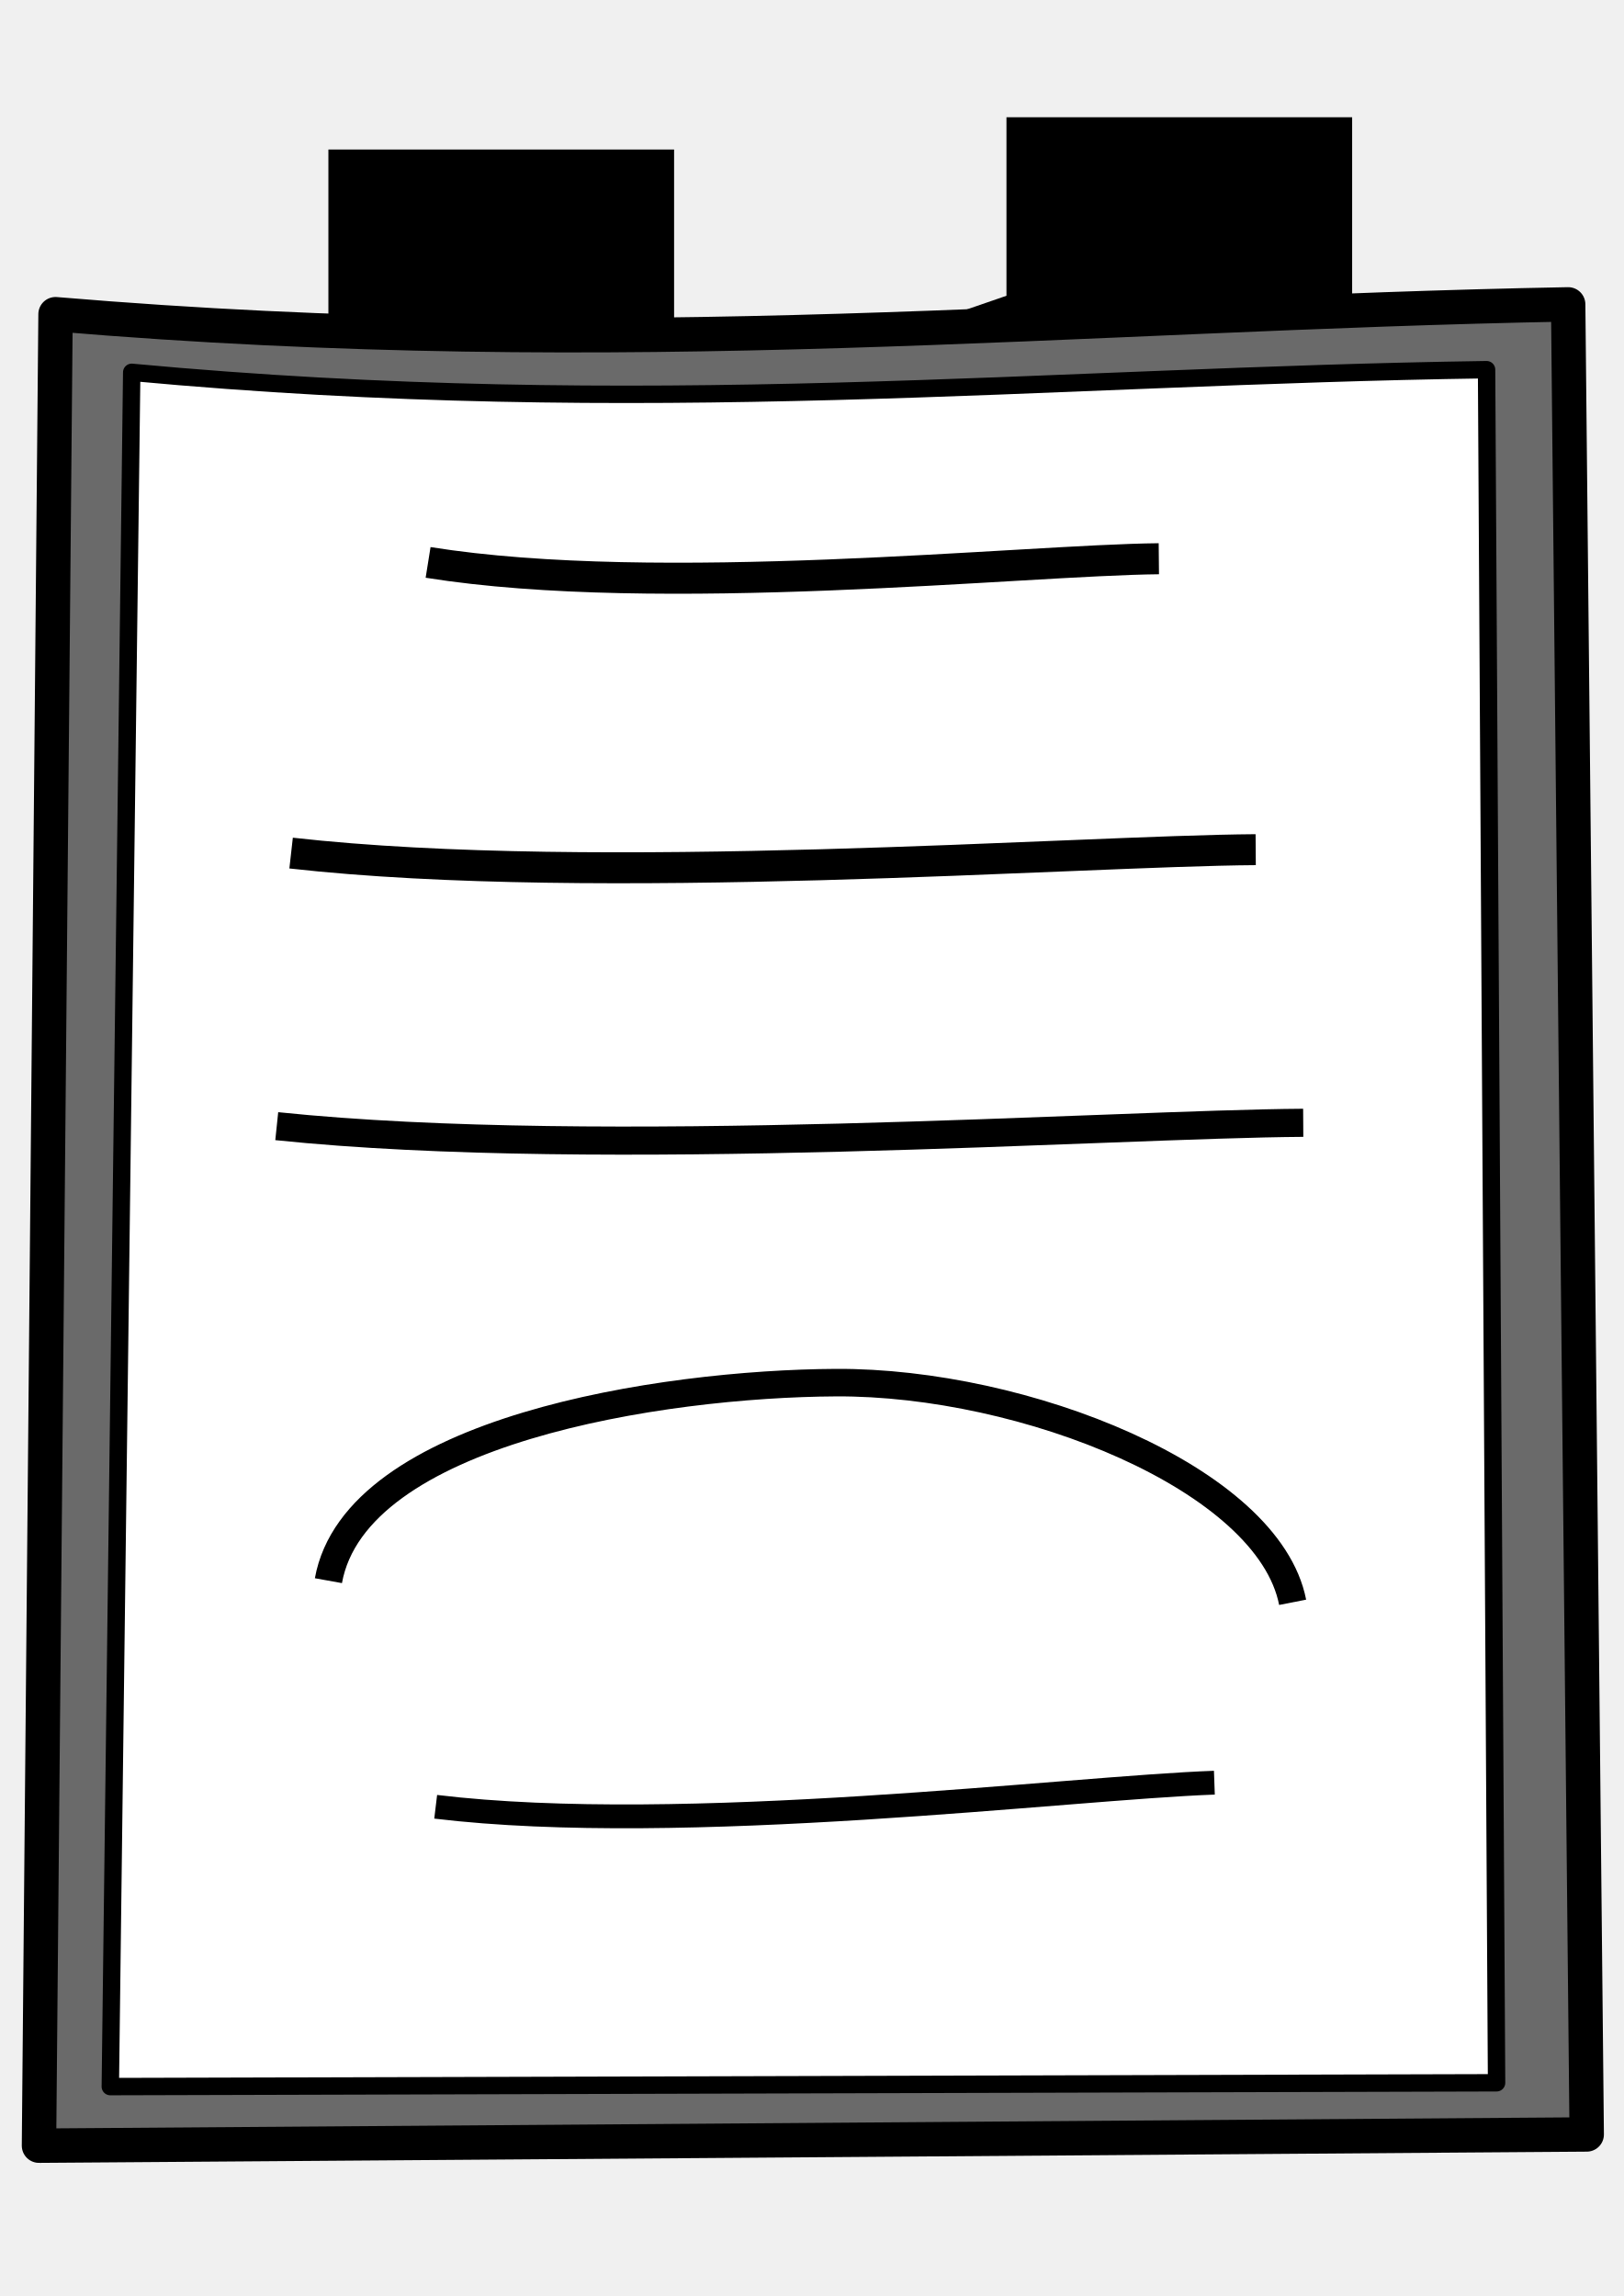
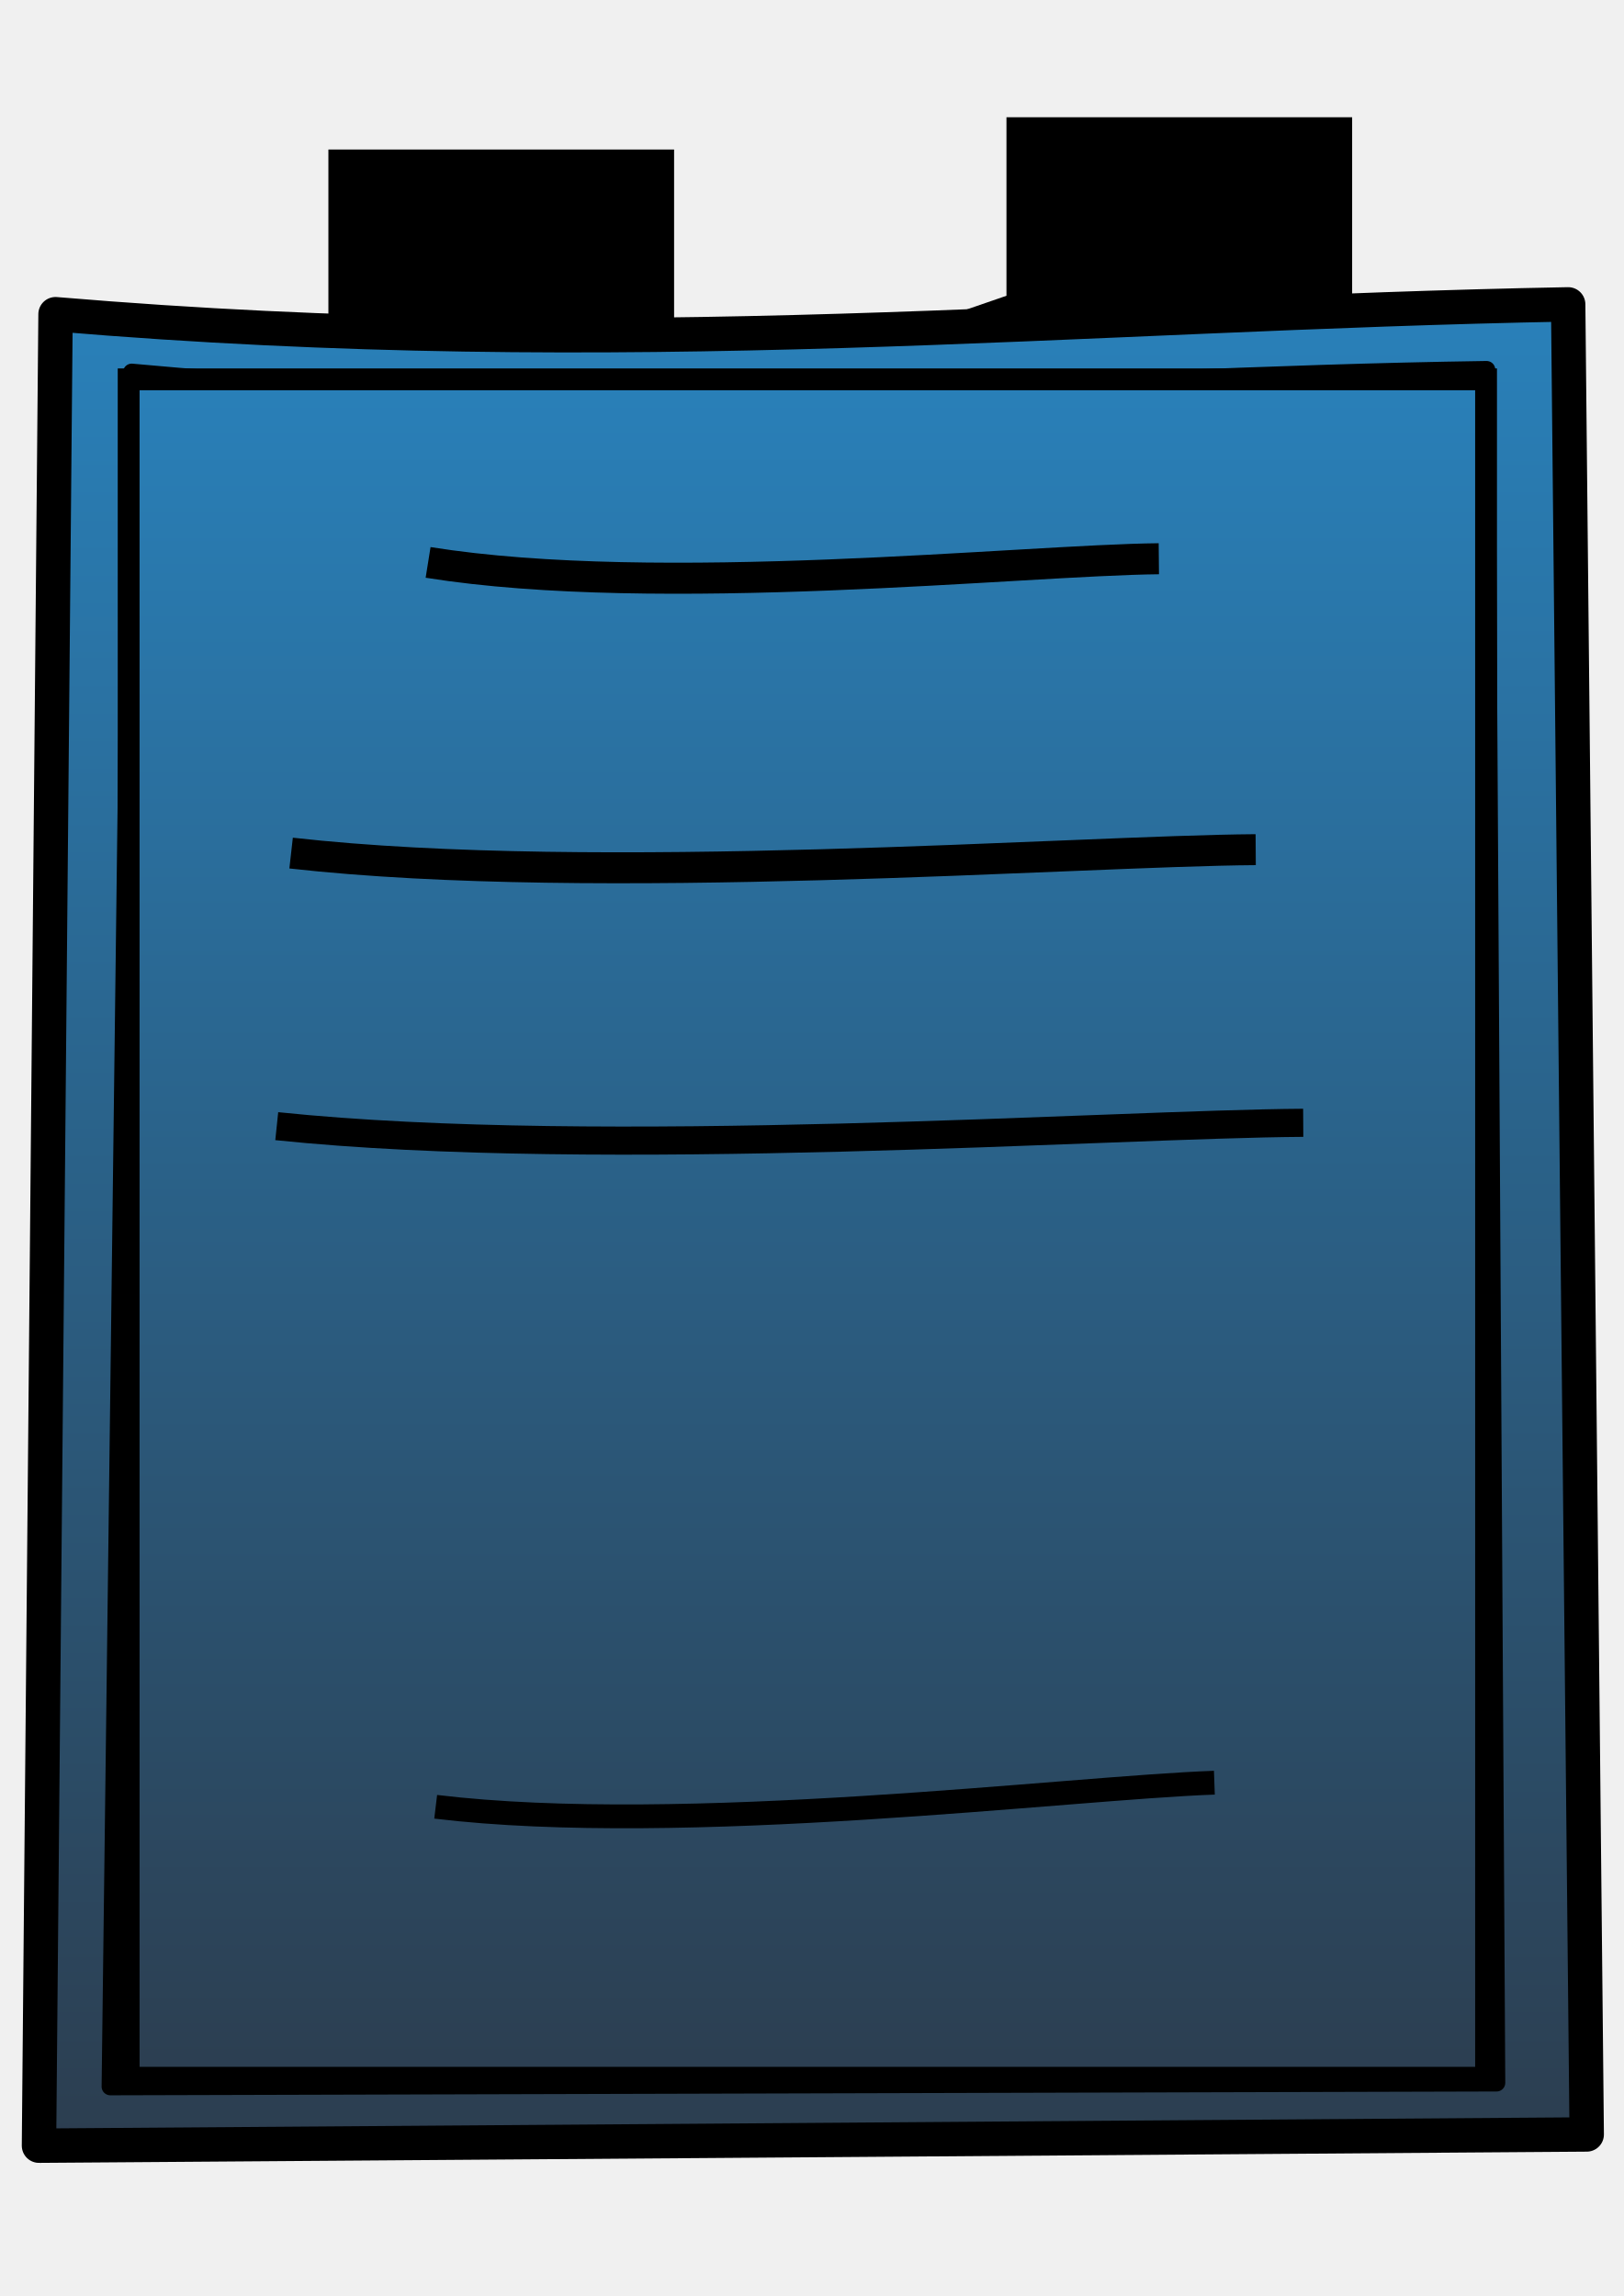
<svg xmlns="http://www.w3.org/2000/svg" version="1.1" viewBox="0 0 744.09 1052.4">
  <defs>
+     <linearGradient id="grad1" x1="0%" y1="100%" x2="0%" y2="0%">
+       <stop offset="0%" style="stop-color:#2c3e50;stop-opacity:1" />
+       <stop offset="100%" style="stop-color:#2980b9;stop-opacity:1" />
+     </linearGradient>
    <marker id="DotS" refY="0.0" refX="0.0" orient="auto">
      <path d="M-2.5-1c0,2.76-2.24,5-5,5s-5-2.24-5-5,2.24-5,5-5,5,2.24,5,5z" fill-rule="evenodd" transform="scale(0.2) translate(7.4, 1)" stroke="#000" stroke-width="1.0pt" />
    </marker>
    <linearGradient id="linearGradient4198" y2="1689" gradientUnits="userSpaceOnUse" x2="5079.2" y1="1689" x1="4622.9">
      <stop stop-color="#000" offset="0" />
      <stop stop-color="#000" stop-opacity="0" offset="1" />
    </linearGradient>
    <font id="font5460" horiz-adv-x="1024">
      <font-face font-family="SVGFont 1" units-per-em="1024" />
      <missing-glyph d="M0,0h1000v1024h-1000z" />
      <glyph glyph-name="glyph 1" />
    </font>
    <font id="font5466" horiz-adv-x="1024">
      <font-face font-family="SVGFont 2" units-per-em="1024" />
      <missing-glyph d="M0,0h1000v1024h-1000z" />
    </font>
  </defs>
  <path stroke-linejoin="round" d="m-1013.9-752.32c-2.296,254.16-4.592,508.32-6.888,762.48,214.75-1.558,429.49-3.117,644.24-4.676-2.567-253.97-5.144-507.93-7.718-761.9-206.6,3.822-391.06,24.254-629.64,4.094z" stroke="#000" stroke-miterlimit="4" stroke-width="14.318" fill="#6a6a6a" />
  <path stroke-linejoin="round" d="m-982.21-726.71c-2.971,237.9-5.942,475.79-8.913,713.69,192.35-0.53,384.69-1.06,577.04-1.588-1.385-237.74-2.774-475.47-4.166-713.21-185.06,2.683-350.34,21.01-563.96,1.107z" stroke="#000" stroke-miterlimit="4" stroke-dasharray="none" stroke-width="7.24" fill="#FFF" />
  <g fill-opacity="0.914" fill-rule="evenodd">
    <path d="m-124.1-647.31,1084.2,2.216,219.44-0.649l-1178.2-1.61z" fill="#afafde" />
    <path d="m-124.1-810.73,0,163.42,125.36-0.038,0-153.41z" fill="#353564" />
    <path d="M1.263-800.76,1179.6-1217v571.29l-1178.3-1.64z" fill="#e9e9ff" />
    <path d="M-124.1-810.73,960.13-1385.3,1179.6-1217,1.263-800.76z" fill="#4d4d9f" />
    <path d="m960.13-1385.3,0,740.2,219.44-0.649,0-571.29z" fill="#d7d7ff" />
    <path d="m-124.1-810.73,1084.2-574.56,0,740.2-1084.2-2.216z" fill="#8686bf" />
  </g>
  <g fill-opacity="0.914" fill-rule="evenodd">
    <path d="m820.7-1093.6,123.68-50.974,0,160.49-123.68,37.333z" fill="#e9e9ff" />
    <path d="m807.33-1100.6,0,148.73,13.372,5.136,0-146.85z" fill="#353564" />
    <path d="m807.33-1100.6,124.15-52.348,12.902,8.385-123.68,50.974z" fill="#4d4d9f" />
    <path d="m807.33-951.89,124.15-38.339,12.902,6.141-123.68,37.333z" fill="#afafde" />
    <path d="m931.48-1153,0,162.74,12.902,6.141,0-160.49z" fill="#d7d7ff" />
    <path d="m807.33-1100.6,124.15-52.348,0,162.74-124.15,38.339z" fill="#8686bf" />
  </g>
  <g fill-opacity="0.914" fill-rule="evenodd">
    <path d="m684.13-1094.3,102.63-36.48,0,117.61-102.63,28.473z" fill="#e9e9ff" />
    <path d="m675.9-1098,0,110.43,8.232,2.936,0-109.6z" fill="#353564" />
    <path d="m675.9-1098,102.86-37.052,8.008,4.333-102.63,36.48z" fill="#4d4d9f" />
    <path d="m675.9-987.61,102.86-28.919,8.008,3.382-102.63,28.473z" fill="#afafde" />
    <path d="m778.76-1135.1,0,118.56,8.008,3.382,0-117.61z" fill="#d7d7ff" />
    <path d="m675.9-1098,102.86-37.052,0,118.56-102.86,28.919z" fill="#8686bf" />
  </g>
  <g fill-opacity="0.914" fill-rule="evenodd">
    <path d="m545.64-952.79,91.075-37.405,0,106.3-91.075,29.441z" fill="#e9e9ff" />
    <path d="m534.47-958.75,0,99.604,11.172,4.686,0-98.336z" fill="#353564" />
    <path d="m534.47-958.75,91.429-38.416,10.818,6.965-91.075,37.405z" fill="#4d4d9f" />
    <path d="m534.47-859.15,91.429-30.237,10.818,5.482-91.075,29.441z" fill="#afafde" />
    <path d="m625.9-997.16,0,107.78,10.818,5.482,0-106.3z" fill="#d7d7ff" />
    <path d="m534.47-958.75,91.429-38.416,0,107.78-91.429,30.237z" fill="#8686bf" />
  </g>
  <g fill-opacity="0.914" fill-rule="evenodd">
    <path d="m462.03-1020.2,51.599-18.609,0,78.332-51.599,14.42z" fill="#e9e9ff" />
    <path d="m453.04-1022.2,0,74.606,8.992,1.594,0-74.143z" fill="#353564" />
    <path d="m453.04-1022.2,51.429-18.849,9.163,2.297-51.599,18.609z" fill="#4d4d9f" />
    <path d="m453.04-947.63,51.429-14.606,9.163,1.78-51.599,14.42z" fill="#afafde" />
    <path d="m504.47-1041.1,0,78.849,9.163,1.78,0-78.332z" fill="#d7d7ff" />
    <path d="m453.04-1022.2,51.429-18.849,0,78.849-51.429,14.606z" fill="#8686bf" />
  </g>
  <g fill-opacity="0.914" fill-rule="evenodd">
    <path d="m974.44-684.64,7.489,0.054,146.04-101.2-6.392,0.438z" fill="#afafde" />
    <path d="m974.44-1151.2,0,466.54,147.14-100.71,0-355.18z" fill="#353564" />
    <path d="m1121.6-1140.5,6.392-2.125,0,356.87-6.392,0.438z" fill="#e9e9ff" />
    <path d="m974.44-1151.2,7.489-2.862,146.04,11.379-6.392,2.125z" fill="#4d4d9f" />
    <path d="m981.93-1154,0,469.45,146.04-101.2,0-356.87z" fill="#d7d7ff" />
    <path d="m974.44-1151.2,7.489-2.862,0,469.45-7.489-0.054z" fill="#8686bf" />
  </g>
  <g fill-opacity="0.914" fill-rule="evenodd">
    <path d="m1340.5-592.51,3.523-0.091,0,1.997-3.523,0.087z" fill="#e9e9ff" />
    <path d="m1155.9-609.22,0,2.692,184.57,16.005,0-1.993z" fill="#353564" />
    <path d="m1155.9-609.22,4.286-0.166,183.8,16.778-3.523,0.091z" fill="#4d4d9f" />
    <path d="m1155.9-606.52,4.286-0.159,183.8,16.077-3.523,0.087z" fill="#afafde" />
    <path d="m1160.2-609.38,0,2.699,183.8,16.077,0-1.997z" fill="#d7d7ff" />
    <path d="m1155.9-609.22,4.286-0.166,0,2.699-4.286,0.159z" fill="#8686bf" />
  </g>
  <g fill-opacity="0.914" fill-rule="evenodd">
    <path d="m5275.9-111.47,516.34-104.61,0,154.06-516.34,81.477z" fill="#e9e9ff" />
    <path d="m6139.2-197.32,0,1476.4-346.95-1341.1,0-154.06z" fill="#d7d7ff" />
    <path d="M3759.2,777.08,6139.2,1279.1,5792.3-62.019,5275.9,19.458z" fill="#afafde" />
    <path d="m3759.2,228.89,0,548.19,1516.8-757.62,0-130.92z" fill="#353564" />
    <path d="m3759.2,228.89,2380.1-426.21-346.95-18.757-516.34,104.61z" fill="#4d4d9f" />
    <path d="m3759.2,228.89,2380.1-426.21,0,1476.4-2380.1-501.98z" fill="#8686bf" />
  </g>
  <rect fill-opacity="0.914" ry="61.122" height="122.24" width="200" y="-497.22" x="3282.2" fill="#61c8ff" />
  <path style="baseline-shift:baseline;block-progression:tb;color:#000000;direction:ltr;text-indent:0;text-align:start;enable-background:accumulate;text-transform:none;" d="m-618.09-834.32,0,0.358,0,74.071,0,0.358,0.362-0,143.18,0,0.356,0,0-0.358,0-74.071,0-0.358-0.356-0-143.18-0zm-19.816,81.154,142.46,0,20.54-7.083-142.46,0z" fill-rule="nonzero" />
  <path style="baseline-shift:baseline;block-progression:tb;color:#000000;direction:ltr;text-indent:0;text-align:start;enable-background:accumulate;text-transform:none;" d="m-900.34-820.88,0,0.358,0,74.071,0,0.358,0.355,0,143.18-0,0.362,0,0-0.358,0-74.071,0-0.358-0.362,0-143.18,0zm-19.826,81.153,142.47,0,20.534-7.082-142.46,0z" fill-rule="nonzero" />
  <path stroke-linejoin="miter" d="m3680,1932.4c81.793,32.389,94.086,39.7,178.31,63.454,31.044,8.756,62.826,14.736,93.876,23.469,38.103,10.717,74.784,26.026,112.65,37.55,82.844,25.214,20.962,1.504,103.26,32.857,41.489,15.805,86.429,28.336,126.73,46.938,20.954,9.671,38.373,21.692,61.019,28.163,28.657,8.188,55.662,20.301,84.488,28.163,18.364,5.008,37.86,4.771,56.326,9.388,14.4,3.6,27.689,11.17,42.244,14.082,4.603,0.92,14.081-4.694,14.081,0,0,1.557-16.438-0.506-32.989-4.063" stroke="#000" stroke-linecap="butt" stroke-width="1px" fill="none" />
  <path stroke-linejoin="miter" d="m3960,1652.4c-1.041-9.119-4.885-18.348-3.124-27.356,0.671-3.434,6.258-3.129,9.388-4.694s5.957-4.008,9.388-4.694c32.404-6.481,118.03,23.395,150.2,32.857,50.228,14.773,37.548,13.833,89.182,32.857,27.856,10.263,56.821,17.403,84.488,28.163,50.891,19.791,100.65,42.841,150.2,65.713,38.785,17.901,74.408,41.898,112.65,61.019,9.388,4.694,18.206,10.762,28.163,14.081,1.484,0.495,3.587-1.106,4.694,0,7.187,7.187-20.909,5.968-14.081,4.694,6.237-1.163,12.566-1.76,18.849-2.64" stroke="#000" stroke-linecap="butt" stroke-width="1px" fill="#000" />
  <path stroke-linejoin="miter" d="m4880,1412.4c6.777,2.039,13.553,4.078,20.33,6.117l4.694,4.694c2.969,0.99,6.258,0,9.388,0,4.694,1.565,9.534,2.745,14.081,4.694,31.596,13.541,62.243,28.185,93.876,42.244,15.407,6.848,28.023,9.887,42.244,18.775,6.634,4.146,12.141,9.935,18.775,14.081,34.694,21.684,2.185-3.48,42.244,18.775,6.839,3.799,11.937,10.282,18.775,14.081,14.731,8.184,32.207,10.592,46.938,18.775,6.838,3.799,11.937,10.282,18.775,14.081,46,18.4,2.553-1.338,42.244,23.469,13.178,8.236,28.251,16.473,42.244,23.469,5.046,2.523,9.036,6.865,14.082,9.388,1.399,0.7,3.587-1.106,4.694,0,1.106,1.106-0.725,6.08,0,4.694,2.868-5.481,4.41-11.558,6.615-17.338" stroke="#000" stroke-linecap="butt" stroke-width="1px" fill="none" />
  <path stroke-linejoin="miter" d="m4720,1532.4c8.109-2.537-4.415-27.708-2.728-29.395,2-2,51.855,16.859,56.326,18.775,42.702,18.301,79.013,44.852,117.35,70.407,7.591,5.061,16.268,8.48,23.469,14.081,6.986,5.434,12.114,12.947,18.775,18.775,18.284,15.999,37.876,31.124,56.326,46.938,22.267,19.086,77.028,64.036,84.488,93.876,9.05,36.201,7.112,42.778-23.469,65.713-3.54,2.655-5.593,7.111-9.388,9.388-15.777,9.466-10.804-0.111-23.469,9.388-30.057,22.543-27.021,13.918-61.02,18.775-23.987,3.427-4.114,8.8-32.857,4.694-4.898-0.7-9.201-3.881-14.081-4.694-4.63-0.772-9.479,0.92-14.081,0-3.431-0.686-6.258-3.129-9.388-4.694-4.694-1.565-9.201-3.88-14.081-4.694-19.752-3.292-8.866,4.954-28.163-4.694-5.046-2.523-8.896-7.165-14.081-9.388-5.929-2.541-12.846-2.153-18.775-4.694-9.895-4.241-22.961-14.534-32.857-18.775-20.375-8.732-43.669-18.398-61.019-32.857-16.528-13.774-29.046-30.44-42.244-46.938-2.764-3.456-7.111-5.593-9.388-9.388-7.414-12.357-7.627-29.335-14.081-42.244-2.523-5.046-6.865-9.036-9.388-14.081-4.873-9.747-9.388-40.313-9.388-51.632,0-7.005-9.667-55.487-9.388-56.326,3.228-9.683,8.555-23.052,18.775-28.163,1.399-0.7,3.129,0,4.694,0,3.129-1.565,6.477-2.753,9.388-4.694,1.841-1.227,2.595-3.994,4.694-4.694,2.969-0.99,6.352,0.759,9.388,0,9.358-2.34,17.721-7.056,28.163-4.694,7.252,1.64,14.114,5.105,21.504,5.926,3.63,0.403,58.888,1.413,62.985,3.462,1.979,0.99,2.715,3.704,4.694,4.694,1.399,0.7,4.694-1.565,4.694,0,0,2.213-6.205,6.31-4.694,4.694,4.053-4.334,8.214-8.566,12.321-12.849" stroke="#000" stroke-linecap="butt" stroke-miterlimit="4" stroke-dasharray="none" stroke-width="10" fill="url(#linearGradient4198)" />
  <path stroke-linejoin="miter" d="m3000,1572.4c7.603,3.467,14.766,8.132,22.809,10.4,10.782,3.04,22.928-3.039,32.857-4.694,12.137-2.023,25.495,2.411,37.55,0,3.431-0.686,5.957-4.008,9.388-4.694,14.432-2.886,32.171,0,46.938,0,25.863,0,54.159,3.204,79.795,0,7.916-0.99,15.54-3.813,23.469-4.694,32.875-3.653,66.143,1.992,98.57,4.694,43.456,3.621,88.045-4.338,131.43,0,42.816,4.282,84.627,11.758,126.73,18.775,9.26,1.543,18.958-1.841,28.163,0,3.431,0.686,5.957,4.008,9.388,4.694,16.383,3.277,35.44-4.048,51.632,0,3.394,0.849,6.069,3.587,9.388,4.694,9.718,3.239,26.948,0,37.55,0h37.55c3.129,0,9.388-3.129,9.388,0,0,1.565-3.129,0-4.694,0,4.034,3.608,8.068,7.217,12.101,10.825" stroke="#000" stroke-linecap="butt" stroke-width="1px" fill="none" />
  <path stroke-linejoin="miter" d="m5680,1412.4c1.398-5.784-1.589-18.751,4.195-17.352,5.784,1.398-8.767,13.543-4.195,17.352,8.433,7.027,21.946,2.64,32.358,6.117,12.313,4.111,32.228,19.816,42.244,28.163,3.48,2.9,34.342,29.648,37.55,32.857,6.301,6.301,30.005,47.772,32.857,56.326,1.484,4.453-0.92,9.479,0,14.081,3.512,17.561,17.771,34.538,23.469,51.632,3.286,9.857-3.286,23,0,32.857,0.7,2.099,4.694,2.481,4.694,4.694,0,3.499-3.845,5.994-4.694,9.388-3.259,13.037,4.234,29.541,0,42.244-1.621,4.862-7.059,9.425-9.388,14.082-1.399,2.799,2.213,7.175,0,9.388-1.106,1.106-3.994-1.399-4.694,0-1.461,2.922,0.06,18.716-4.694,23.469-1.106,1.106-3.294-0.7-4.694,0-3.958,1.979-5.705,6.933-9.388,9.388-17.038,11.359-43.074,17.458-15.622-14.683" stroke="#000" stroke-linecap="butt" stroke-width="1px" fill="none" />
  <path stroke-linejoin="miter" d="m5560,2132.4c-3.149,8.799,21.635,11.485,49.094,18.35,11.066,2.767,23.531,12.558,32.857,18.775,9.766,6.511,20.835,13.699,28.163,23.469,16.547,22.063,42.289,79.66,32.857,107.96-0.7,2.099-3.704,2.715-4.694,4.694-1.422,2.845-2.727,12.114-4.694,14.081-1.106,1.106-3.294-0.7-4.694,0-3.958,1.979-5.429,7.409-9.388,9.388-11.276,5.638-26.169,8.391-37.55,14.081-4.936,2.468-17.831,0-23.469,0-7.946,0-25.903,3.477-32.857,0-3.958-1.979-5.429-7.409-9.388-9.388-9.023-4.512-19.034-9.517-28.163-14.081-5.633-2.816-8.449-11.265-14.081-14.081-7.32-3.66-38.388-20.45-42.244-28.163-1.399-2.799,1.399-6.589,0-9.388-1.979-3.958-7.409-5.429-9.388-9.388-2.382-4.763-3.751-22.526-4.694-23.469-4.505-4.505-4.694,4.193-4.694-9.388,0-2.864-1.829-16.946,0-18.775,1.106-1.106,3.587,1.106,4.694,0,1.565-1.565,3.129-12.517,4.694-14.081,1.106-1.106,3.587,1.106,4.694,0,3.073-3.073,2.919-10.847,9.388-14.081,12.395-6.197,25.311-12.655,37.55-18.775,11.336-5.668,17.401-18.433,26.007-27.737z" stroke="#000" stroke-linecap="butt" stroke-miterlimit="4" stroke-dasharray="none" stroke-width="10" fill="none" />
  <path stroke-linejoin="miter" d="m5600,1252.4c0.76,6.226,21.601-13.823,27.869-7.554,1.106,1.106-1.106,3.587,0,4.694,3.054,3.054,17.438-4.921,12.131,2.86" stroke="#000" stroke-linecap="butt" stroke-width="1px" fill="none" />
  <path stroke-linejoin="miter" d="m-939.9-523.74c127.12,14.328,326.91-0.906,401.51-1.423" stroke="#000" stroke-linecap="butt" stroke-miterlimit="4" stroke-dasharray="none" stroke-width="12.886" fill="none" />
  <path stroke-linejoin="miter" d="m-921.84-414.29c135.27,14.088,347.89-0.892,427.28-1.4" stroke="#000" stroke-linecap="butt" stroke-miterlimit="4" stroke-dasharray="none" stroke-width="11.701" fill="none" />
  <path stroke-linejoin="miter" d="m-897.5-297.44c126.61,18.251,326.78,9.206,401.36,10.995" stroke="#000" stroke-linecap="butt" stroke-miterlimit="4" stroke-dasharray="none" stroke-width="11.454" fill="none" />
  <path stroke-linejoin="miter" d="m-852.85-162.04c103.03,12.418,263.91-7.9,324.13-10.031" stroke="#000" stroke-linecap="butt" stroke-miterlimit="4" stroke-dasharray="none" stroke-width="9.915" fill="none" />
  <rect stroke-linejoin="round" stroke-dasharray="none" fill-opacity="0.795" height="200" width="160" stroke="#000" stroke-miterlimit="4" y="-467.64" x="1040" stroke-width="15" fill="#000" />
  <path stroke-linejoin="round" fill="#000" fill-opacity="0.795" stroke="#000" stroke-miterlimit="4" stroke-dasharray="none" stroke-width="15" d="M1448.5,1843.7c-82.5,262.5-203.3,218.4-485.84,266.9-282.52,48.4-410.07-32-489.21-316.7-79.143-284.72-56.554-274.11,190.11-409.06s273.73-277.66,506.94-82.999,360.57,279.27,278.04,541.84z" />
  <flowRoot style="letter-spacing:0px;word-spacing:0px;" font-weight="normal" xml:space="preserve" font-size="40px" line-height="125%" font-style="normal" font-family="Sans" fill="black">
    <flowRegion>
      <rect y="0.95" width="51.632" x="2642.6" height="56.326" />
    </flowRegion>
    <flowPara />
  </flowRoot>
  <flowRoot style="writing-mode:lr;letter-spacing:0px;text-anchor:start;word-spacing:0px;text-align:start;" font-weight="normal" xml:space="preserve" font-size="72px" line-height="125%" font-stretch="normal" font-variant="normal" font-style="normal" font-family="Sans" fill="#000000">
    <flowRegion>
      <rect style="text-align:start;" height="124.42" width="74.456" y="27.94" x="2645.5" />
    </flowRegion>
    <flowPara />
  </flowRoot>
  <flowRoot style="writing-mode:lr-tb;letter-spacing:0px;text-anchor:start;word-spacing:0px;text-align:start;" font-weight="normal" xml:space="preserve" font-size="72px" line-height="125%" font-stretch="normal" font-variant="normal" font-style="normal" font-family="Sans" fill="#000000">
    <flowRegion>
      <rect style="text-align:start;" height="101" width="70" y="11.362" x="2628" />
    </flowRegion>
    <flowPara>212</flowPara>
  </flowRoot>
  <path stroke-linejoin="miter" d="m-906.73-658.94c127.12,14.326,326.91-0.906,401.51-1.425" stroke="#000" stroke-linecap="butt" stroke-miterlimit="4" stroke-dasharray="none" stroke-width="14.318" fill="none" />
  <path stroke-linejoin="round" d="m1709.2,81.096c-2.296,254.16-4.592,508.32-6.888,762.48,214.75-1.558,429.49-3.117,644.24-4.676-2.567-253.97-5.144-507.93-7.718-761.9-206.6,3.822-391.06,24.255-629.64,4.094z" stroke="#000" stroke-miterlimit="4" stroke-width="14.318" fill="#6a6a6a" />
  <path stroke-linejoin="round" d="m1740.9,106.71c-2.971,237.9-5.942,475.79-8.913,713.69,192.35-0.53,384.69-1.06,577.04-1.588-1.385-237.74-2.774-475.47-4.166-713.21-185.06,2.683-350.34,21.01-563.96,1.107z" stroke="#000" stroke-miterlimit="4" stroke-dasharray="none" stroke-width="7.24" fill="#FFF" />
  <path d="m2105.1-0.904,0,0.358,0,74.071,0,0.358,0.362-0,143.18,0,0.356,0,0-0.358,0-74.071,0-0.358-0.356-0-143.18-0zm-19.816,81.154,142.46,0,20.54-7.083-142.46,0z" style="baseline-shift:baseline;block-progression:tb;color:#000000;direction:ltr;text-indent:0;text-align:start;enable-background:accumulate;text-transform:none;" fill-rule="nonzero" />
  <path style="baseline-shift:baseline;block-progression:tb;color:#000000;direction:ltr;text-indent:0;text-align:start;enable-background:accumulate;text-transform:none;" fill-rule="nonzero" d="m1822.8,12.537,0,0.358,0,74.071,0,0.358,0.355,0,143.18-0,0.362,0,0-0.358,0-74.071,0-0.358-0.362,0-143.18,0zm-19.826,81.153,142.47,0,20.534-7.082-142.46,0z" />
  <path stroke-linejoin="miter" d="m1813,271.48c127.12,14.328,326.91-0.906,401.51-1.423" stroke="#000" stroke-linecap="butt" stroke-miterlimit="4" stroke-dasharray="none" stroke-width="12.886" fill="none" />
  <path stroke-linejoin="miter" d="m1846.9,474.02c41.089,19.883,47.356,42.31,77.146,52.483,68.882,23.521,136.44,15.622,190.27,5.172,36.16-7.019,53.753-46.437,73.986-46.181" stroke="#000" stroke-linecap="butt" stroke-miterlimit="4" stroke-dasharray="none" stroke-width="10.343" fill="none" />
  <path stroke-linejoin="miter" d="m1816.4,204.2c127.12,14.326,326.91-0.906,401.51-1.425" stroke="#000" stroke-linecap="butt" stroke-miterlimit="4" stroke-dasharray="none" stroke-width="14.318" fill="none" />
  <path stroke-linejoin="miter" d="m1986.8,718.38c12.917,6.688,19.828-1.533,33.157-6.021,12.631-4.253,31.85-4.585,38.288-5.793" stroke="#000" stroke-linecap="butt" stroke-miterlimit="4" stroke-dasharray="none" stroke-width="4.885" fill="none" />
  <path stroke-linejoin="miter" d="m1971.1,683.67c32.129,14.16,84.002-4.666,103.18-6.069" stroke="#000" stroke-linecap="butt" stroke-miterlimit="4" stroke-dasharray="none" stroke-width="5.673" fill="none" />
  <path stroke-linejoin="miter" d="m1973.2,752.06c43.19,6.689,109.77-17.146,103.2,5.751" stroke="#000" stroke-linecap="butt" stroke-miterlimit="4" stroke-dasharray="none" stroke-width="5.673" fill="none" />
-   <path stroke-linejoin="round" d="M25.454,144.02c-2.528,279.83-5.056,559.65-7.584,839.48,236.44-1.72,472.86-3.44,709.3-5.15-2.83-279.61-5.66-559.23-8.5-838.84-227.47,4.21-430.55,26.71-693.22,4.51z" stroke="#000" stroke-miterlimit="4" stroke-width="15.763" fill="#6a6a6a" />
-   <path stroke-linejoin="round" d="m60.364,170.66c-3.271,261.92-6.542,523.84-9.813,785.76,211.77-0.583,423.54-1.167,635.31-1.748-1.525-261.74-3.054-523.49-4.587-785.23-203.75,2.955-385.72,23.132-620.91,1.219z" stroke="#000" stroke-miterlimit="4" stroke-dasharray="none" stroke-width="7.971" fill="#FFF" />
+   <path stroke-linejoin="round" d="M25.454,144.02c-2.528,279.83-5.056,559.65-7.584,839.48,236.44-1.72,472.86-3.44,709.3-5.15-2.83-279.61-5.66-559.23-8.5-838.84-227.47,4.21-430.55,26.71-693.22,4.51z" stroke="#000" stroke-miterlimit="4" stroke-width="15.763" fill="url(#grad1)" />
+   <path stroke-linejoin="round" d="m60.364,170.66c-3.271,261.92-6.542,523.84-9.813,785.76,211.77-0.583,423.54-1.167,635.31-1.748-1.525-261.74-3.054-523.49-4.587-785.23-203.75,2.955-385.72,23.132-620.91,1.219z" stroke="#000" stroke-miterlimit="4" stroke-dasharray="none" stroke-width="7.971" fill="#FFF" id="box" />
+   <rect id="background" stroke-linejoin="miter" stroke-dasharray="none" ry="0" height="778.489" width="622.08" stroke="#000" stroke-miterlimit="4" y="173.877" x="58.961" stroke-width="10" fill="url(#grad1)" />
  <path d="m461.25,53.74,0,0.394,0,81.551,0,0.394,0.398,0,157.63,0,0.392,0,0-0.394,0-81.551,0-0.394-0.392-0-157.63-0zm-21.817,89.349,156.84,0,22.614-7.798-156.85,0z" style="baseline-shift:baseline;block-progression:tb;color:#000000;direction:ltr;text-indent:0;text-align:start;enable-background:accumulate;text-transform:none;" fill-rule="nonzero" />
  <path style="baseline-shift:baseline;block-progression:tb;color:#000000;direction:ltr;text-indent:0;text-align:start;enable-background:accumulate;text-transform:none;" fill-rule="nonzero" d="m150.5,68.538,0,0.394,0,81.551,0,0.394,0.39,0,157.64,0,0.399,0,0-0.394,0-81.551,0-0.394-0.398,0-157.64,0zm-21.828,89.348,156.85,0,22.608-7.798-156.85,0z" />
  <path stroke-linejoin="miter" d="m133.41,391.02c139.95,15.775,359.92-0.997,442.06-1.567" stroke="#000" stroke-linecap="butt" stroke-miterlimit="4" stroke-dasharray="none" stroke-width="14.187" fill="none" />
  <path stroke-linejoin="miter" d="m126.83,516.19c148.93,15.511,383.02-0.982,470.42-1.542" stroke="#000" stroke-linecap="butt" stroke-miterlimit="4" stroke-dasharray="none" stroke-width="12.883" fill="none" />
-   <path stroke-linejoin="miter" id="happy" d="m152.07,648.18c12.404,68.754,152.42,90.346,232.6,90.773,86.371,0.46,198.18-44.039,209.29-100.69" stroke="#000" stroke-linecap="butt" stroke-miterlimit="4" stroke-dasharray="none" stroke-width="12.611" fill="none" />
  <path stroke-linejoin="miter" d="m199.67,828.16c113.43,13.672,290.56-8.698,356.86-11.044" stroke="#000" stroke-linecap="butt" stroke-miterlimit="4" stroke-dasharray="none" stroke-width="10.916" fill="none" />
  <path stroke-linejoin="miter" d="m196.19,257.79c106.02,16.958,272.67-1.073,334.89-1.686" stroke="#000" stroke-linecap="butt" stroke-miterlimit="4" stroke-dasharray="none" stroke-width="14.226" fill="none" />
-   <path stroke-linejoin="miter" id="sad" d="m150.51,724.52c12.404-68.754,152.42-90.346,232.6-90.773,86.371-0.46,198.18,44.039,209.29,100.69" stroke="#000" stroke-linecap="butt" stroke-miterlimit="4" stroke-dasharray="none" stroke-width="12.611" fill="none" />
+   <path stroke-linejoin="miter" id="mouth" class="happy" stroke="#000" stroke-linecap="butt" stroke-miterlimit="4" stroke-dasharray="none" stroke-width="12.611" fill="none" />
  <style>
- 		#happy {
- 			display: none;
- 		}
- 		#sad {
- 			animation: draw 4s infinite;
+ 
+ 		#mouth {
+ 			transition: d 2s cubic-bezier(.17,.67,.83,.67);
		}

- 		@keyframes draw {
- 			50% {
- 				d: path('m152.07,648.18c12.404,68.754,152.42,90.346,232.6,90.773,86.371,0.46,198.18-44.039,209.29-100.69')
- 			}
+ 		.happy {
+ 			d: path('m152.07,648.18c12.404,68.754,152.42,90.346,232.6,90.773,86.371,0.46,198.18-44.039,209.29-100.69')
		}
+ 		.sad {
+ 			d: path('m150.51,724.52c12.404-68.754,152.42-90.346,232.6-90.773,86.371-0.46,198.18,44.039,209.29,100.69')
+ 		}
+ 
+ 		#background {
+ 			transition: y 1s, height 1s;
+ 		}
+ 
	</style>
</svg>
